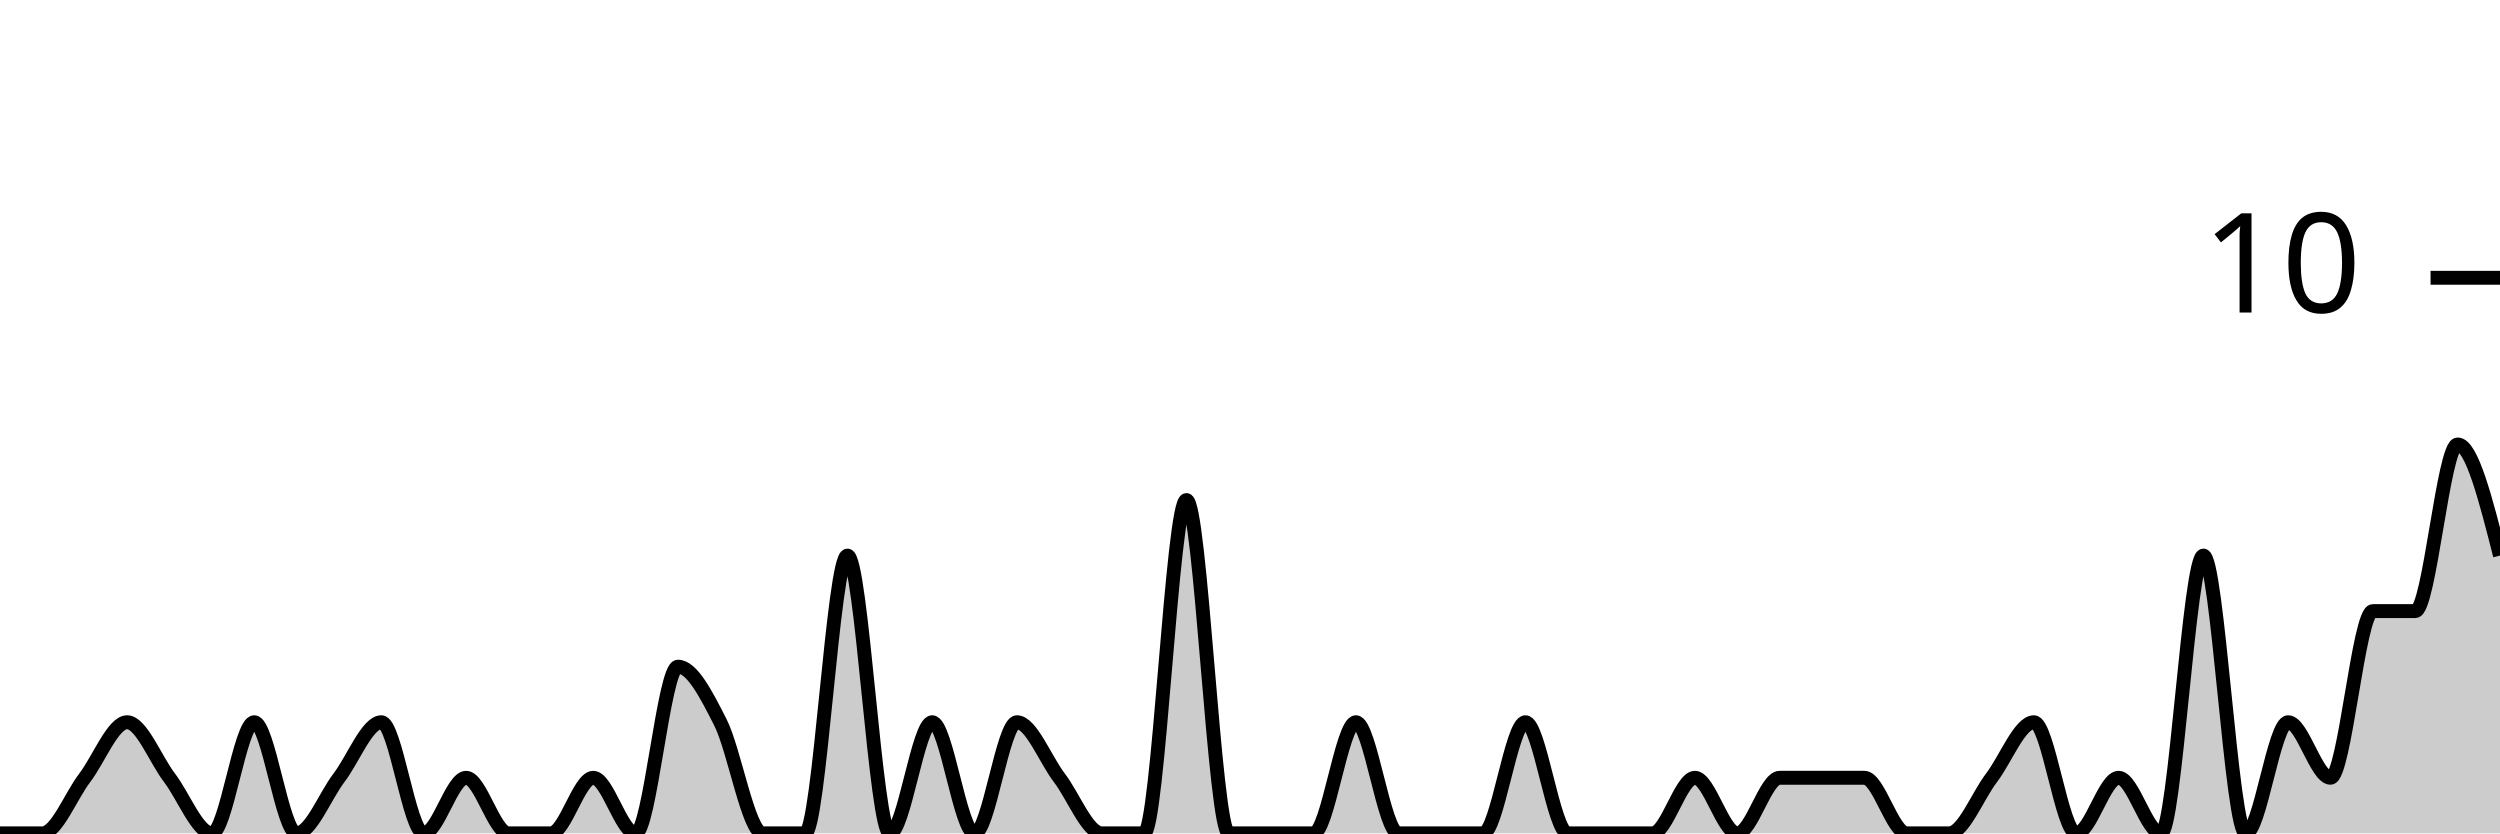
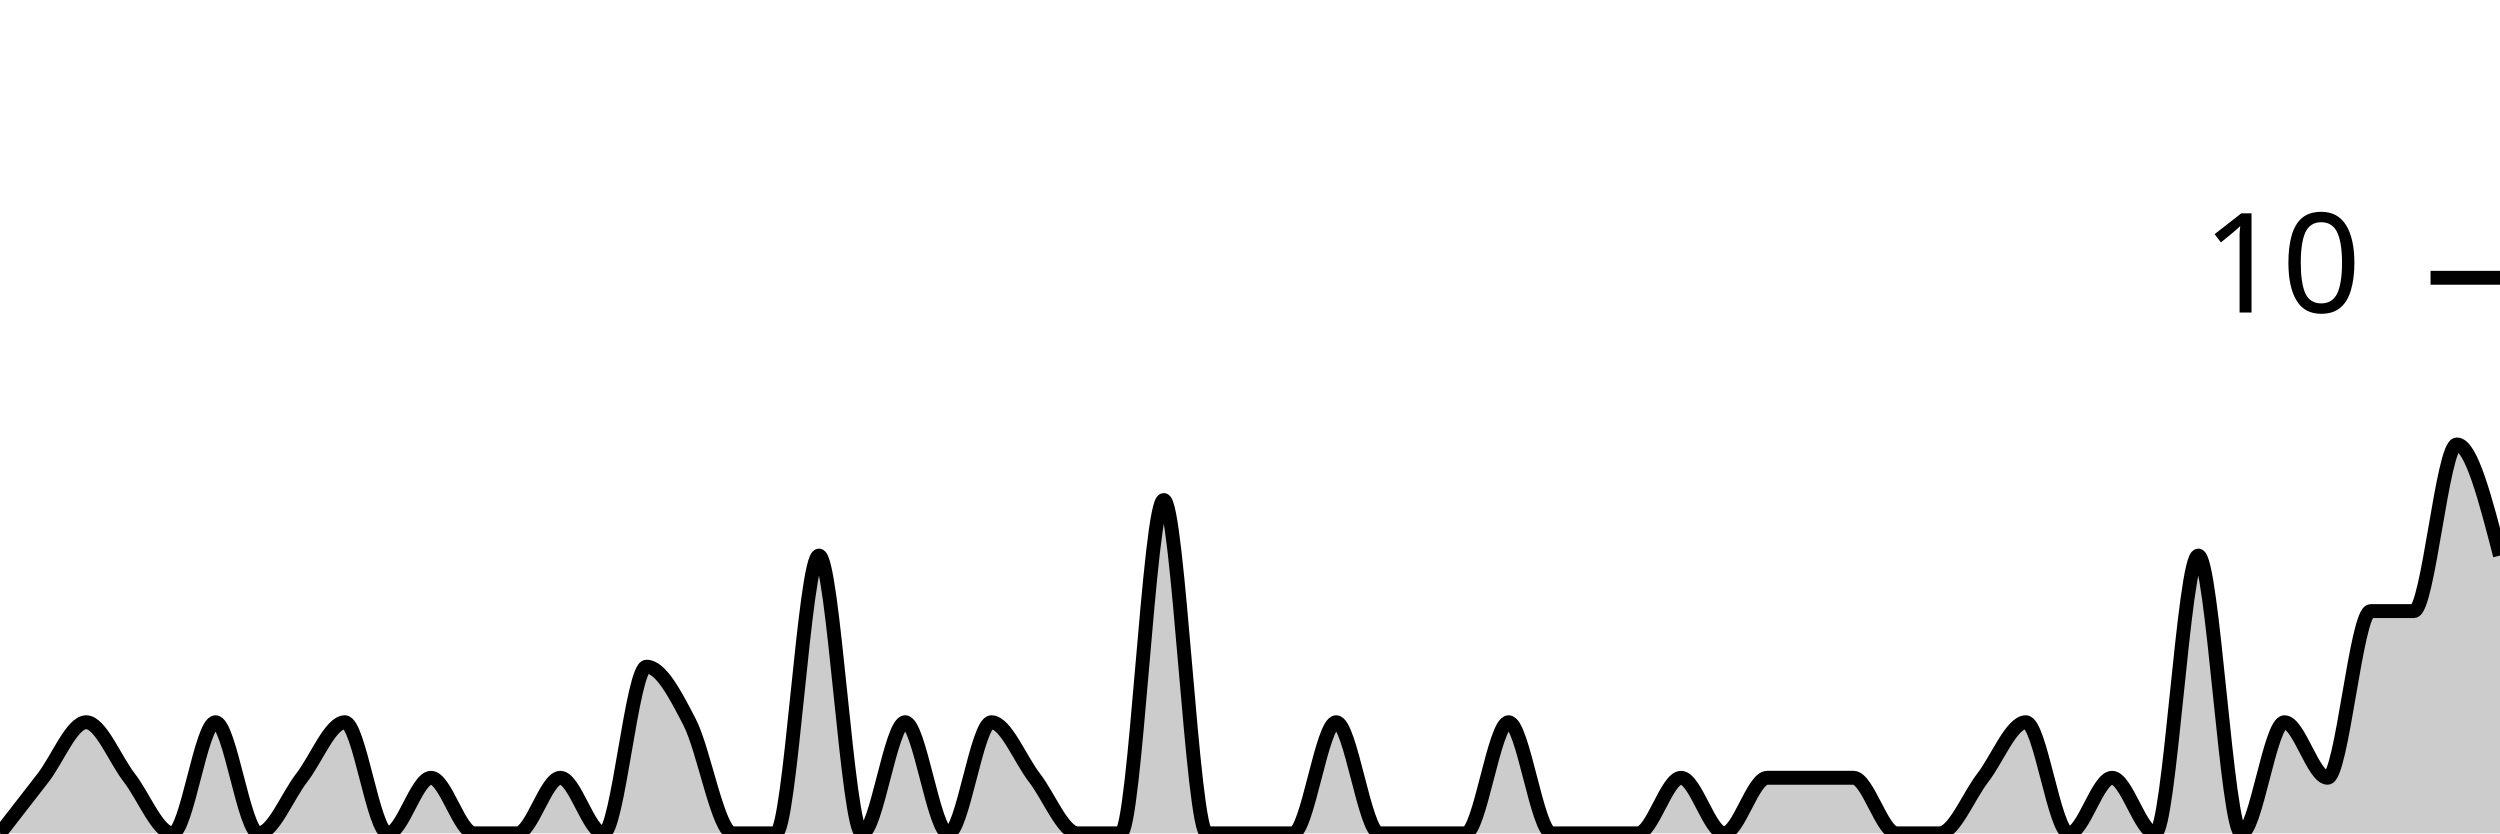
<svg xmlns="http://www.w3.org/2000/svg" viewBox="0 0 180 60">
  <g transform="translate(0,20)">
-     <path class="area" fill="rgba(0, 0, 0, 0.2)" d="M0,40C1.017,40,2.034,40,3.051,40C4.068,40,5.085,37.333,6.102,36C7.119,34.667,8.136,32,9.153,32C10.169,32,11.186,34.667,12.203,36C13.22,37.333,14.237,40,15.254,40C16.271,40,17.288,32,18.305,32C19.322,32,20.339,40,21.356,40C22.373,40,23.39,37.333,24.407,36C25.424,34.667,26.441,32,27.458,32C28.475,32,29.492,40,30.508,40C31.525,40,32.542,36,33.559,36C34.576,36,35.593,40,36.61,40C37.627,40,38.644,40,39.661,40C40.678,40,41.695,36,42.712,36C43.729,36,44.746,40,45.763,40C46.78,40,47.797,28,48.814,28C49.831,28,50.847,30,51.864,32C52.881,34,53.898,40,54.915,40C55.932,40,56.949,40,57.966,40C58.983,40,60,20,61.017,20C62.034,20,63.051,40,64.068,40C65.085,40,66.102,32,67.119,32C68.136,32,69.153,40,70.169,40C71.186,40,72.203,32,73.22,32C74.237,32,75.254,34.667,76.271,36C77.288,37.333,78.305,40,79.322,40C80.339,40,81.356,40,82.373,40C83.39,40,84.407,16,85.424,16C86.441,16,87.458,40,88.475,40C89.492,40,90.508,40,91.525,40C92.542,40,93.559,40,94.576,40C95.593,40,96.61,32,97.627,32C98.644,32,99.661,40,100.678,40C101.695,40,102.712,40,103.729,40C104.746,40,105.763,40,106.78,40C107.797,40,108.814,32,109.831,32C110.847,32,111.864,40,112.881,40C113.898,40,114.915,40,115.932,40C116.949,40,117.966,40,118.983,40C120,40,121.017,36,122.034,36C123.051,36,124.068,40,125.085,40C126.102,40,127.119,36,128.136,36C129.153,36,130.169,36,131.186,36C132.203,36,133.22,36,134.237,36C135.254,36,136.271,40,137.288,40C138.305,40,139.322,40,140.339,40C141.356,40,142.373,37.333,143.39,36C144.407,34.667,145.424,32,146.441,32C147.458,32,148.475,40,149.492,40C150.508,40,151.525,36,152.542,36C153.559,36,154.576,40,155.593,40C156.61,40,157.627,20,158.644,20C159.661,20,160.678,40,161.695,40C162.712,40,163.729,32,164.746,32C165.763,32,166.78,36,167.797,36C168.814,36,169.831,24,170.847,24C171.864,24,172.881,24,173.898,24C174.915,24,175.932,12,176.949,12C177.966,12,178.983,16,180,20L180,40C178.983,40,177.966,40,176.949,40C175.932,40,174.915,40,173.898,40C172.881,40,171.864,40,170.847,40C169.831,40,168.814,40,167.797,40C166.78,40,165.763,40,164.746,40C163.729,40,162.712,40,161.695,40C160.678,40,159.661,40,158.644,40C157.627,40,156.61,40,155.593,40C154.576,40,153.559,40,152.542,40C151.525,40,150.508,40,149.492,40C148.475,40,147.458,40,146.441,40C145.424,40,144.407,40,143.39,40C142.373,40,141.356,40,140.339,40C139.322,40,138.305,40,137.288,40C136.271,40,135.254,40,134.237,40C133.22,40,132.203,40,131.186,40C130.169,40,129.153,40,128.136,40C127.119,40,126.102,40,125.085,40C124.068,40,123.051,40,122.034,40C121.017,40,120,40,118.983,40C117.966,40,116.949,40,115.932,40C114.915,40,113.898,40,112.881,40C111.864,40,110.847,40,109.831,40C108.814,40,107.797,40,106.78,40C105.763,40,104.746,40,103.729,40C102.712,40,101.695,40,100.678,40C99.661,40,98.644,40,97.627,40C96.61,40,95.593,40,94.576,40C93.559,40,92.542,40,91.525,40C90.508,40,89.492,40,88.475,40C87.458,40,86.441,40,85.424,40C84.407,40,83.39,40,82.373,40C81.356,40,80.339,40,79.322,40C78.305,40,77.288,40,76.271,40C75.254,40,74.237,40,73.22,40C72.203,40,71.186,40,70.169,40C69.153,40,68.136,40,67.119,40C66.102,40,65.085,40,64.068,40C63.051,40,62.034,40,61.017,40C60,40,58.983,40,57.966,40C56.949,40,55.932,40,54.915,40C53.898,40,52.881,40,51.864,40C50.847,40,49.831,40,48.814,40C47.797,40,46.78,40,45.763,40C44.746,40,43.729,40,42.712,40C41.695,40,40.678,40,39.661,40C38.644,40,37.627,40,36.61,40C35.593,40,34.576,40,33.559,40C32.542,40,31.525,40,30.508,40C29.492,40,28.475,40,27.458,40C26.441,40,25.424,40,24.407,40C23.39,40,22.373,40,21.356,40C20.339,40,19.322,40,18.305,40C17.288,40,16.271,40,15.254,40C14.237,40,13.22,40,12.203,40C11.186,40,10.169,40,9.153,40C8.136,40,7.119,40,6.102,40C5.085,40,4.068,40,3.051,40C2.034,40,1.017,40,0,40Z" />
-     <path class="line" stroke="black" fill="none" d="M0,40C1.017,40,2.034,40,3.051,40C4.068,40,5.085,37.333,6.102,36C7.119,34.667,8.136,32,9.153,32C10.169,32,11.186,34.667,12.203,36C13.22,37.333,14.237,40,15.254,40C16.271,40,17.288,32,18.305,32C19.322,32,20.339,40,21.356,40C22.373,40,23.39,37.333,24.407,36C25.424,34.667,26.441,32,27.458,32C28.475,32,29.492,40,30.508,40C31.525,40,32.542,36,33.559,36C34.576,36,35.593,40,36.61,40C37.627,40,38.644,40,39.661,40C40.678,40,41.695,36,42.712,36C43.729,36,44.746,40,45.763,40C46.78,40,47.797,28,48.814,28C49.831,28,50.847,30,51.864,32C52.881,34,53.898,40,54.915,40C55.932,40,56.949,40,57.966,40C58.983,40,60,20,61.017,20C62.034,20,63.051,40,64.068,40C65.085,40,66.102,32,67.119,32C68.136,32,69.153,40,70.169,40C71.186,40,72.203,32,73.22,32C74.237,32,75.254,34.667,76.271,36C77.288,37.333,78.305,40,79.322,40C80.339,40,81.356,40,82.373,40C83.39,40,84.407,16,85.424,16C86.441,16,87.458,40,88.475,40C89.492,40,90.508,40,91.525,40C92.542,40,93.559,40,94.576,40C95.593,40,96.61,32,97.627,32C98.644,32,99.661,40,100.678,40C101.695,40,102.712,40,103.729,40C104.746,40,105.763,40,106.78,40C107.797,40,108.814,32,109.831,32C110.847,32,111.864,40,112.881,40C113.898,40,114.915,40,115.932,40C116.949,40,117.966,40,118.983,40C120,40,121.017,36,122.034,36C123.051,36,124.068,40,125.085,40C126.102,40,127.119,36,128.136,36C129.153,36,130.169,36,131.186,36C132.203,36,133.22,36,134.237,36C135.254,36,136.271,40,137.288,40C138.305,40,139.322,40,140.339,40C141.356,40,142.373,37.333,143.39,36C144.407,34.667,145.424,32,146.441,32C147.458,32,148.475,40,149.492,40C150.508,40,151.525,36,152.542,36C153.559,36,154.576,40,155.593,40C156.61,40,157.627,20,158.644,20C159.661,20,160.678,40,161.695,40C162.712,40,163.729,32,164.746,32C165.763,32,166.78,36,167.797,36C168.814,36,169.831,24,170.847,24C171.864,24,172.881,24,173.898,24C174.915,24,175.932,12,176.949,12C177.966,12,178.983,16,180,20" />
+     <path class="area" fill="rgba(0, 0, 0, 0.2)" d="M0,40C1.034,38.667,2.069,37.333,3.103,36C4.138,34.667,5.172,32,6.207,32C7.241,32,8.276,34.667,9.31,36C10.345,37.333,11.379,40,12.414,40C13.448,40,14.483,32,15.517,32C16.552,32,17.586,40,18.621,40C19.655,40,20.69,37.333,21.724,36C22.759,34.667,23.793,32,24.828,32C25.862,32,26.897,40,27.931,40C28.966,40,30,36,31.034,36C32.069,36,33.103,40,34.138,40C35.172,40,36.207,40,37.241,40C38.276,40,39.31,36,40.345,36C41.379,36,42.414,40,43.448,40C44.483,40,45.517,28,46.552,28C47.586,28,48.621,30,49.655,32C50.69,34,51.724,40,52.759,40C53.793,40,54.828,40,55.862,40C56.897,40,57.931,20,58.966,20C60,20,61.034,40,62.069,40C63.103,40,64.138,32,65.172,32C66.207,32,67.241,40,68.276,40C69.31,40,70.345,32,71.379,32C72.414,32,73.448,34.667,74.483,36C75.517,37.333,76.552,40,77.586,40C78.621,40,79.655,40,80.69,40C81.724,40,82.759,16,83.793,16C84.828,16,85.862,40,86.897,40C87.931,40,88.966,40,90,40C91.034,40,92.069,40,93.103,40C94.138,40,95.172,32,96.207,32C97.241,32,98.276,40,99.31,40C100.345,40,101.379,40,102.414,40C103.448,40,104.483,40,105.517,40C106.552,40,107.586,32,108.621,32C109.655,32,110.69,40,111.724,40C112.759,40,113.793,40,114.828,40C115.862,40,116.897,40,117.931,40C118.966,40,120,36,121.034,36C122.069,36,123.103,40,124.138,40C125.172,40,126.207,36,127.241,36C128.276,36,129.31,36,130.345,36C131.379,36,132.414,36,133.448,36C134.483,36,135.517,40,136.552,40C137.586,40,138.621,40,139.655,40C140.69,40,141.724,37.333,142.759,36C143.793,34.667,144.828,32,145.862,32C146.897,32,147.931,40,148.966,40C150,40,151.034,36,152.069,36C153.103,36,154.138,40,155.172,40C156.207,40,157.241,20,158.276,20C159.31,20,160.345,40,161.379,40C162.414,40,163.448,32,164.483,32C165.517,32,166.552,36,167.586,36C168.621,36,169.655,24,170.69,24C171.724,24,172.759,24,173.793,24C174.828,24,175.862,12,176.897,12C177.931,12,178.966,16,180,20L180,40C178.966,40,177.931,40,176.897,40C175.862,40,174.828,40,173.793,40C172.759,40,171.724,40,170.69,40C169.655,40,168.621,40,167.586,40C166.552,40,165.517,40,164.483,40C163.448,40,162.414,40,161.379,40C160.345,40,159.31,40,158.276,40C157.241,40,156.207,40,155.172,40C154.138,40,153.103,40,152.069,40C151.034,40,150,40,148.966,40C147.931,40,146.897,40,145.862,40C144.828,40,143.793,40,142.759,40C141.724,40,140.69,40,139.655,40C138.621,40,137.586,40,136.552,40C135.517,40,134.483,40,133.448,40C132.414,40,131.379,40,130.345,40C129.31,40,128.276,40,127.241,40C126.207,40,125.172,40,124.138,40C123.103,40,122.069,40,121.034,40C120,40,118.966,40,117.931,40C116.897,40,115.862,40,114.828,40C113.793,40,112.759,40,111.724,40C110.69,40,109.655,40,108.621,40C107.586,40,106.552,40,105.517,40C104.483,40,103.448,40,102.414,40C101.379,40,100.345,40,99.31,40C98.276,40,97.241,40,96.207,40C95.172,40,94.138,40,93.103,40C92.069,40,91.034,40,90,40C88.966,40,87.931,40,86.897,40C85.862,40,84.828,40,83.793,40C82.759,40,81.724,40,80.69,40C79.655,40,78.621,40,77.586,40C76.552,40,75.517,40,74.483,40C73.448,40,72.414,40,71.379,40C70.345,40,69.31,40,68.276,40C67.241,40,66.207,40,65.172,40C64.138,40,63.103,40,62.069,40C61.034,40,60,40,58.966,40C57.931,40,56.897,40,55.862,40C54.828,40,53.793,40,52.759,40C51.724,40,50.69,40,49.655,40C48.621,40,47.586,40,46.552,40C45.517,40,44.483,40,43.448,40C42.414,40,41.379,40,40.345,40C39.31,40,38.276,40,37.241,40C36.207,40,35.172,40,34.138,40C33.103,40,32.069,40,31.034,40C30,40,28.966,40,27.931,40C26.897,40,25.862,40,24.828,40C23.793,40,22.759,40,21.724,40C20.69,40,19.655,40,18.621,40C17.586,40,16.552,40,15.517,40C14.483,40,13.448,40,12.414,40C11.379,40,10.345,40,9.31,40C8.276,40,7.241,40,6.207,40C5.172,40,4.138,40,3.103,40C2.069,40,1.034,40,0,40Z" />
+     <path class="line" stroke="black" fill="none" d="M0,40C1.034,38.667,2.069,37.333,3.103,36C4.138,34.667,5.172,32,6.207,32C7.241,32,8.276,34.667,9.31,36C10.345,37.333,11.379,40,12.414,40C13.448,40,14.483,32,15.517,32C16.552,32,17.586,40,18.621,40C19.655,40,20.69,37.333,21.724,36C22.759,34.667,23.793,32,24.828,32C25.862,32,26.897,40,27.931,40C28.966,40,30,36,31.034,36C32.069,36,33.103,40,34.138,40C35.172,40,36.207,40,37.241,40C38.276,40,39.31,36,40.345,36C41.379,36,42.414,40,43.448,40C44.483,40,45.517,28,46.552,28C47.586,28,48.621,30,49.655,32C50.69,34,51.724,40,52.759,40C53.793,40,54.828,40,55.862,40C56.897,40,57.931,20,58.966,20C60,20,61.034,40,62.069,40C63.103,40,64.138,32,65.172,32C66.207,32,67.241,40,68.276,40C69.31,40,70.345,32,71.379,32C72.414,32,73.448,34.667,74.483,36C75.517,37.333,76.552,40,77.586,40C78.621,40,79.655,40,80.69,40C81.724,40,82.759,16,83.793,16C84.828,16,85.862,40,86.897,40C87.931,40,88.966,40,90,40C91.034,40,92.069,40,93.103,40C94.138,40,95.172,32,96.207,32C97.241,32,98.276,40,99.31,40C100.345,40,101.379,40,102.414,40C103.448,40,104.483,40,105.517,40C106.552,40,107.586,32,108.621,32C109.655,32,110.69,40,111.724,40C112.759,40,113.793,40,114.828,40C115.862,40,116.897,40,117.931,40C118.966,40,120,36,121.034,36C122.069,36,123.103,40,124.138,40C125.172,40,126.207,36,127.241,36C128.276,36,129.31,36,130.345,36C131.379,36,132.414,36,133.448,36C134.483,36,135.517,40,136.552,40C137.586,40,138.621,40,139.655,40C140.69,40,141.724,37.333,142.759,36C143.793,34.667,144.828,32,145.862,32C146.897,32,147.931,40,148.966,40C150,40,151.034,36,152.069,36C153.103,36,154.138,40,155.172,40C156.207,40,157.241,20,158.276,20C159.31,20,160.345,40,161.379,40C162.414,40,163.448,32,164.483,32C165.517,32,166.552,36,167.586,36C168.621,36,169.655,24,170.69,24C171.724,24,172.759,24,173.793,24C174.828,24,175.862,12,176.897,12C177.931,12,178.966,16,180,20" />
    <path class="axis-ceiling" stroke-width="1" stroke="black" fill="none" d="M175,0L180,0" />
    <text class="axis-ceiling-label" font-family="sans-serif" text-anchor="end" font-size="10px" x="170" y="2.5">10</text>
  </g>
</svg>
